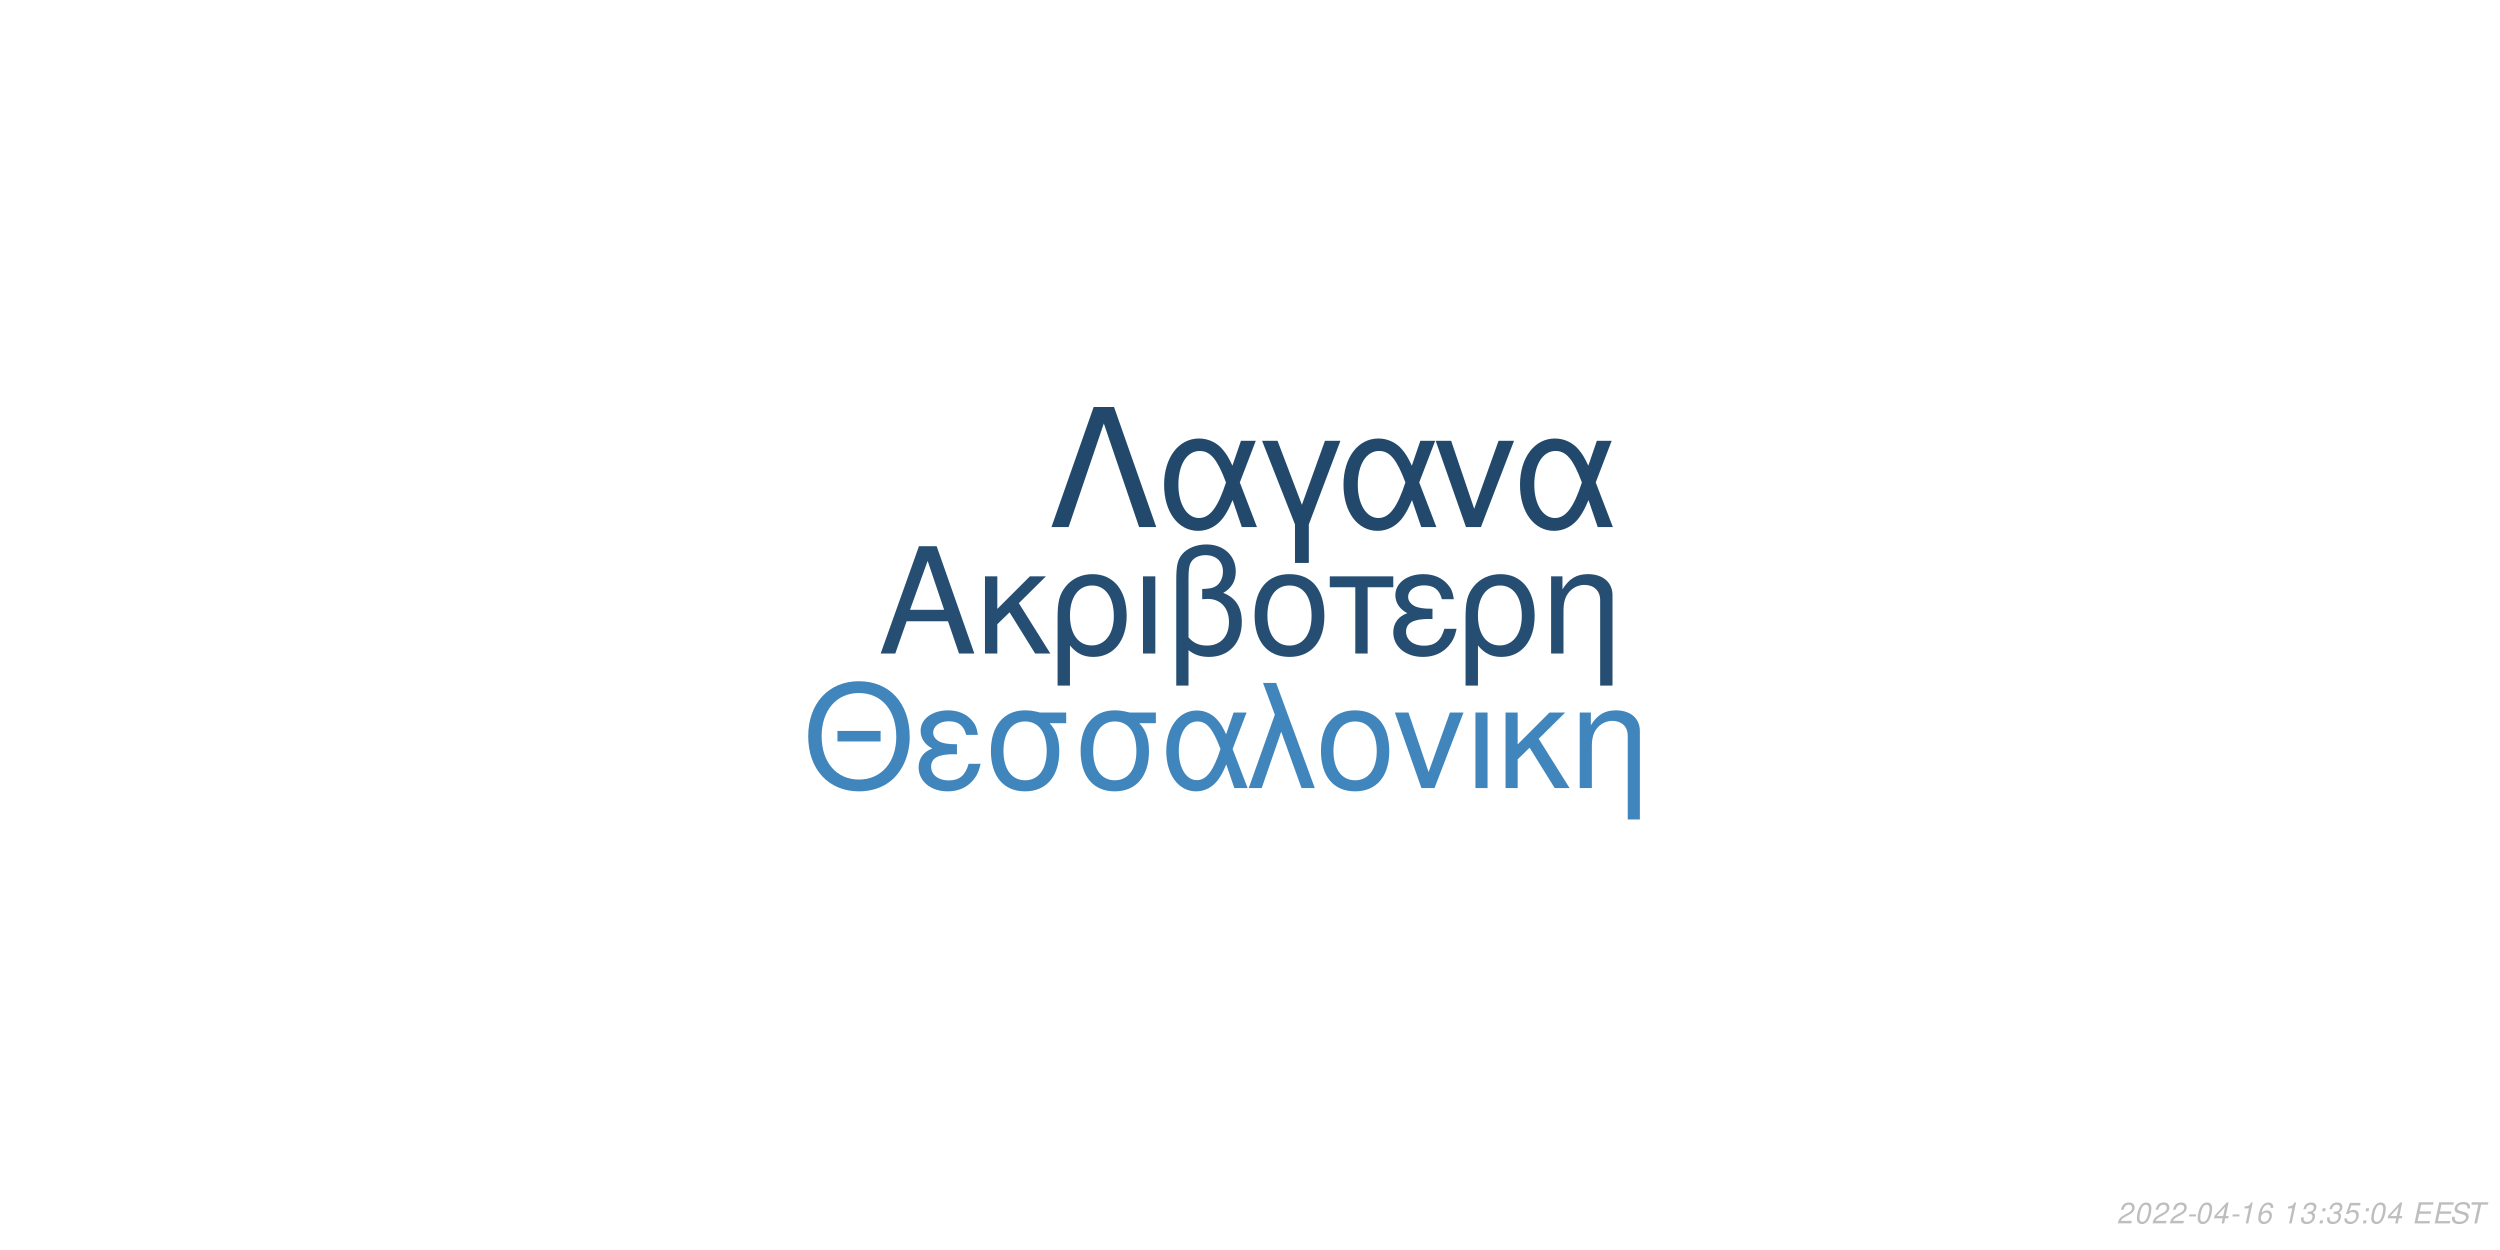
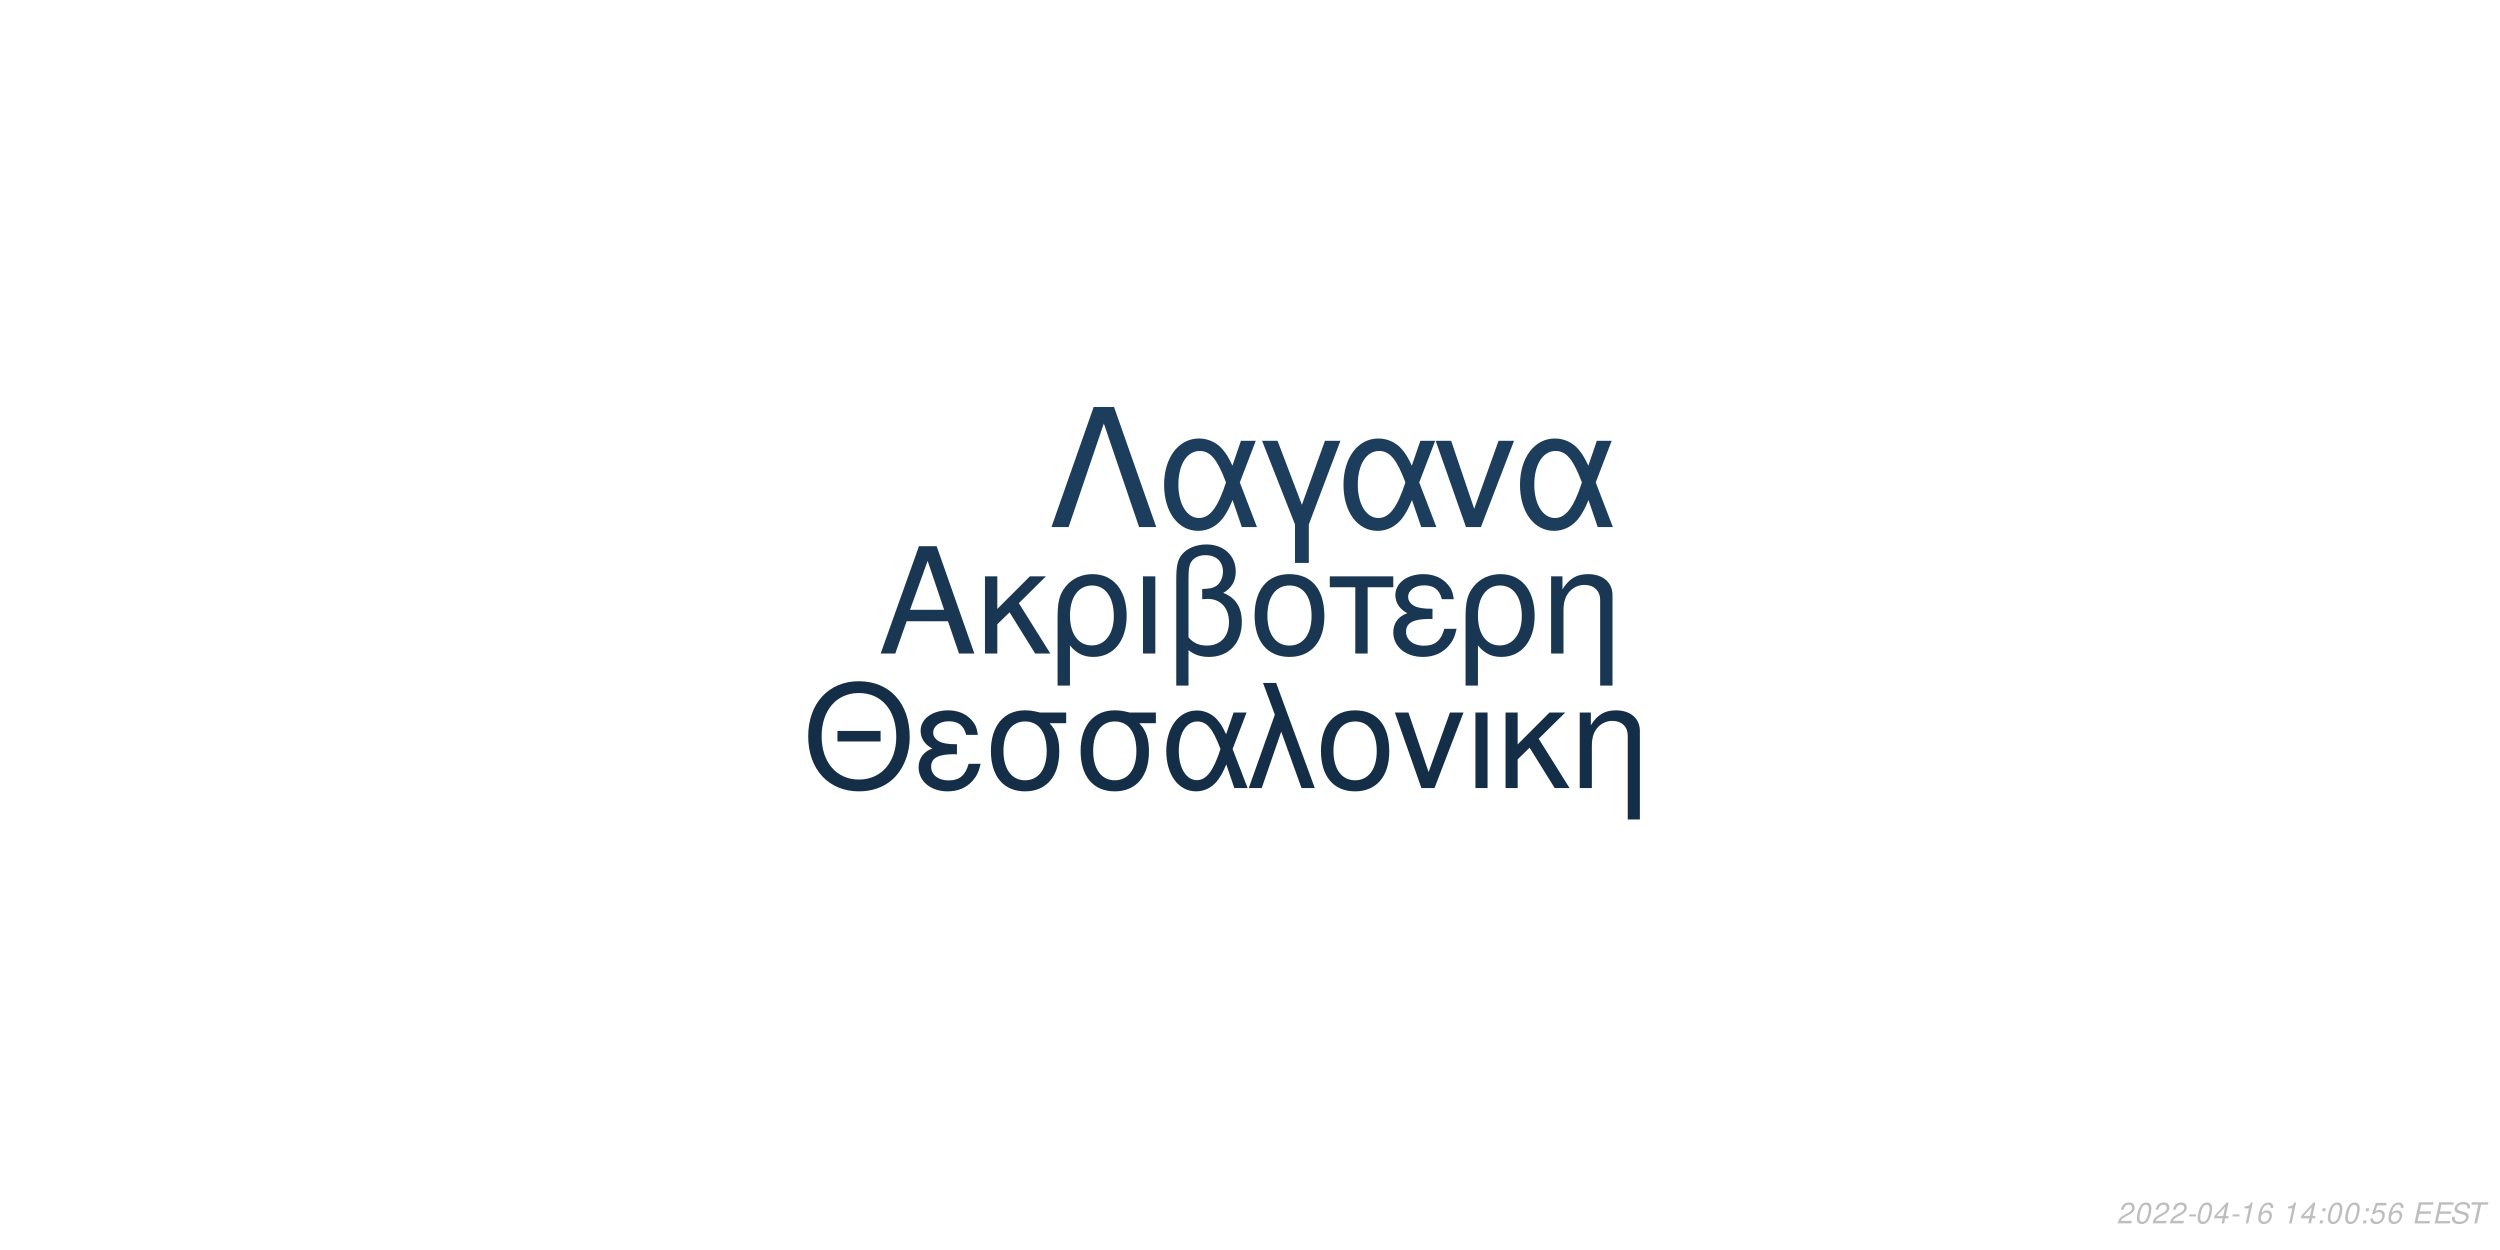
<svg xmlns="http://www.w3.org/2000/svg" xmlns:xlink="http://www.w3.org/1999/xlink" width="864pt" height="432pt" viewBox="0 0 864 432" version="1.1">
  <defs>
    <g>
      <symbol overflow="visible" id="glyph0-0">
        <path style="stroke:none;" d="" />
      </symbol>
      <symbol overflow="visible" id="glyph0-1">
        <path style="stroke:none;" d="M 24.125 -11.141 L 27.938 0 L 33.234 0 L 20.203 -37.094 L 14.094 -37.094 L 0.859 0 L 5.906 0 L 9.828 -11.141 Z M 22.797 -15.109 L 11 -15.109 L 17.094 -32.016 Z M 22.797 -15.109 " />
      </symbol>
      <symbol overflow="visible" id="glyph0-2">
        <path style="stroke:none;" d="M 7.172 -15.422 L 7.172 -26.672 L 2.906 -26.672 L 2.906 0 L 7.172 0 L 7.172 -10.125 L 11.406 -14.25 L 20.25 0 L 25.5 0 L 14.609 -17.406 L 23.969 -26.672 L 18.422 -26.672 Z M 7.172 -15.422 " />
      </symbol>
      <symbol overflow="visible" id="glyph0-3">
        <path style="stroke:none;" d="M 3 11.094 L 7.281 11.094 L 7.281 -2.797 C 9.516 -0.047 11.953 1.172 15.375 1.172 C 22.344 1.172 26.875 -4.422 26.875 -13.031 C 26.875 -21.891 22.297 -27.438 15.062 -27.438 C 11.297 -27.438 7.984 -25.906 5.797 -23.156 C 3.672 -20.516 3 -17.969 3 -12.359 Z M 14.906 -23.516 C 19.547 -23.516 22.438 -19.438 22.438 -12.922 C 22.438 -6.812 19.391 -2.797 14.812 -2.797 C 10.172 -2.797 7.281 -6.766 7.281 -13.125 C 7.281 -19.484 10.234 -23.516 14.906 -23.516 Z M 14.906 -23.516 " />
      </symbol>
      <symbol overflow="visible" id="glyph0-4">
        <path style="stroke:none;" d="M 3.516 0 L 7.781 0 L 7.781 -26.672 L 3.516 -26.672 Z M 3.516 0 " />
      </symbol>
      <symbol overflow="visible" id="glyph0-5">
        <path style="stroke:none;" d="M 4.016 11.094 L 8.25 11.094 L 8.25 -1.172 C 10.172 0.406 12.422 1.172 15.312 1.172 C 22.188 1.172 26.672 -3.609 26.672 -10.891 C 26.672 -15.984 24.578 -19.234 20.25 -20.969 C 23.109 -22.547 24.578 -25.031 24.578 -28.344 C 24.578 -33.844 20.406 -37.703 14.453 -37.703 C 10.938 -37.703 7.734 -36.391 6 -34.25 C 4.484 -32.422 4.016 -30.328 4.016 -25.391 Z M 8.25 -25.656 C 8.25 -29.359 8.5 -30.844 9.469 -32.062 C 10.375 -33.281 12.156 -34 14.094 -34 C 17.812 -34 20.156 -31.812 20.156 -28.297 C 20.156 -25.953 18.984 -23.812 17.297 -23.047 C 16.281 -22.547 15.469 -22.438 12.984 -22.297 L 12.984 -18.781 C 13.734 -18.828 14.344 -18.875 14.969 -18.875 C 19.344 -18.875 22.234 -15.719 22.234 -10.891 C 22.234 -5.906 19.281 -2.75 14.656 -2.75 C 11.953 -2.75 9.922 -3.609 8.25 -5.594 Z M 8.25 -25.656 " />
      </symbol>
      <symbol overflow="visible" id="glyph0-6">
        <path style="stroke:none;" d="M 14.094 -27.438 C 6.562 -27.438 2.094 -22.094 2.094 -13.125 C 2.094 -4.125 6.562 1.172 14.141 1.172 C 21.672 1.172 26.203 -4.172 26.203 -12.922 C 26.203 -22.188 21.828 -27.438 14.094 -27.438 Z M 14.141 -23.516 C 18.938 -23.516 21.781 -19.594 21.781 -12.984 C 21.781 -6.672 18.828 -2.75 14.141 -2.75 C 9.422 -2.75 6.516 -6.672 6.516 -13.125 C 6.516 -19.594 9.422 -23.516 14.141 -23.516 Z M 14.141 -23.516 " />
      </symbol>
      <symbol overflow="visible" id="glyph0-7">
        <path style="stroke:none;" d="M 7.891 0 L 12.156 0 L 12.156 -22.906 L 21.016 -22.906 L 21.016 -26.672 L -0.922 -26.672 L -0.922 -22.906 L 7.891 -22.906 Z M 7.891 0 " />
      </symbol>
      <symbol overflow="visible" id="glyph0-8">
        <path style="stroke:none;" d="M 14.562 -15.469 C 11.344 -15.469 9.562 -15.781 8.297 -16.438 C 6.922 -17.203 6.156 -18.328 6.156 -19.547 C 6.156 -21.891 8.453 -23.562 11.656 -23.562 C 15.062 -23.562 16.953 -22.094 17.812 -18.781 L 21.938 -18.781 C 21.578 -21.266 21.062 -22.5 19.797 -23.922 C 17.812 -26.203 14.906 -27.438 11.453 -27.438 C 5.797 -27.438 1.734 -24.375 1.734 -20.203 C 1.734 -17.609 3.156 -15.375 5.859 -13.938 C 2.797 -12.875 1.016 -10.484 1.016 -7.328 C 1.016 -2.391 5.297 1.172 11.25 1.172 C 14.969 1.172 17.906 -0.109 20.156 -2.641 C 21.578 -4.328 22.297 -5.797 22.906 -8.547 L 18.672 -8.547 C 17.5 -4.422 15.422 -2.703 11.609 -2.703 C 7.938 -2.703 5.438 -4.688 5.438 -7.578 C 5.438 -10.578 7.938 -11.953 13.484 -11.953 C 13.641 -11.953 14.094 -11.953 14.562 -11.906 Z M 14.562 -15.469 " />
      </symbol>
      <symbol overflow="visible" id="glyph0-9">
        <path style="stroke:none;" d="M 3.562 -26.672 L 3.562 0 L 7.844 0 L 7.844 -14.703 C 7.844 -17.906 8.5 -19.891 10.031 -21.531 C 11.406 -22.953 13.188 -23.719 15.062 -23.719 C 18.375 -23.719 20.516 -21.672 20.516 -18.469 L 20.516 11.094 L 24.781 11.094 L 24.781 -20.156 C 24.781 -24.578 21.469 -27.438 16.328 -27.438 C 12.359 -27.438 9.828 -25.906 7.484 -22.188 L 7.484 -26.672 Z M 3.562 -26.672 " />
      </symbol>
      <symbol overflow="visible" id="glyph1-0">
        <path style="stroke:none;" d="" />
      </symbol>
      <symbol overflow="visible" id="glyph1-1">
        <path style="stroke:none;" d="M 26.859 -19.734 L 11.953 -19.734 L 11.953 -16.094 L 26.859 -16.094 Z M 19.328 -36.922 C 8.922 -36.922 1.844 -29.25 1.844 -17.891 C 1.844 -6.484 8.875 1.141 19.391 1.141 C 23.812 1.141 27.703 -0.203 30.641 -2.688 C 34.578 -6.031 36.922 -11.656 36.922 -17.594 C 36.922 -29.297 30 -36.922 19.328 -36.922 Z M 19.328 -32.844 C 27.203 -32.844 32.281 -26.906 32.281 -17.688 C 32.281 -8.922 27.062 -2.938 19.391 -2.938 C 11.609 -2.938 6.484 -8.922 6.484 -17.891 C 6.484 -26.859 11.609 -32.844 19.328 -32.844 Z M 19.328 -32.844 " />
      </symbol>
      <symbol overflow="visible" id="glyph1-2">
        <path style="stroke:none;" d="M 14.25 -15.141 C 11.109 -15.141 9.375 -15.453 8.125 -16.094 C 6.781 -16.844 6.031 -17.938 6.031 -19.141 C 6.031 -21.422 8.266 -23.078 11.406 -23.078 C 14.75 -23.078 16.594 -21.625 17.438 -18.391 L 21.469 -18.391 C 21.125 -20.828 20.625 -22.031 19.391 -23.422 C 17.438 -25.656 14.594 -26.859 11.219 -26.859 C 5.688 -26.859 1.688 -23.875 1.688 -19.781 C 1.688 -17.234 3.094 -15.047 5.734 -13.656 C 2.734 -12.609 1 -10.266 1 -7.172 C 1 -2.344 5.188 1.141 11.016 1.141 C 14.656 1.141 17.547 -0.094 19.734 -2.594 C 21.125 -4.234 21.828 -5.688 22.422 -8.375 L 18.281 -8.375 C 17.141 -4.328 15.094 -2.641 11.359 -2.641 C 7.766 -2.641 5.328 -4.578 5.328 -7.422 C 5.328 -10.359 7.766 -11.703 13.203 -11.703 C 13.359 -11.703 13.797 -11.703 14.25 -11.656 Z M 14.25 -15.141 " />
      </symbol>
      <symbol overflow="visible" id="glyph1-3">
        <path style="stroke:none;" d="M 29 -26.109 L 19.938 -26.109 C 17.594 -26.703 16.438 -26.859 14.703 -26.859 C 7.469 -26.859 2.984 -21.469 2.984 -12.859 C 2.984 -4.031 7.375 1.141 14.797 1.141 C 22.172 1.141 26.609 -4.078 26.609 -12.656 C 26.609 -17.047 25.656 -19.828 23.266 -22.422 L 29 -22.422 Z M 14.797 -23.016 C 19.531 -23.016 22.266 -19.234 22.266 -12.75 C 22.266 -6.531 19.438 -2.688 14.797 -2.688 C 10.172 -2.688 7.328 -6.531 7.328 -12.859 C 7.328 -19.188 10.172 -23.016 14.797 -23.016 Z M 14.797 -23.016 " />
      </symbol>
      <symbol overflow="visible" id="glyph1-4">
        <path style="stroke:none;" d="M 29.344 -26.109 L 24.859 -26.109 L 22.266 -18.578 C 21.125 -21.031 20.484 -22.125 19.328 -23.469 C 17.547 -25.609 14.906 -26.812 12.156 -26.812 C 5.984 -26.812 1.594 -20.984 1.594 -12.812 C 1.594 -4.578 5.828 1.141 11.906 1.141 C 14.953 1.141 17.734 -0.344 19.625 -3.047 C 20.672 -4.531 21.281 -5.688 22.328 -8.172 L 25.109 0 L 29.703 0 L 24.516 -13.5 Z M 20.328 -13.5 C 17.891 -5.922 15.453 -2.734 12.156 -2.734 C 8.516 -2.734 5.922 -6.922 5.922 -12.812 C 5.922 -18.938 8.516 -23.016 12.359 -23.016 C 15.594 -23.016 17.688 -20.531 20.328 -13.5 Z M 20.328 -13.5 " />
      </symbol>
      <symbol overflow="visible" id="glyph1-5">
        <path style="stroke:none;" d="M 1.094 0 L 5.578 0 L 12.312 -19.484 L 19.328 0 L 23.922 0 L 10.562 -36.328 L 6.031 -36.328 L 10.109 -25.359 Z M 1.094 0 " />
      </symbol>
      <symbol overflow="visible" id="glyph1-6">
        <path style="stroke:none;" d="M 13.797 -26.859 C 6.422 -26.859 2.047 -21.625 2.047 -12.859 C 2.047 -4.031 6.422 1.141 13.859 1.141 C 21.234 1.141 25.656 -4.078 25.656 -12.656 C 25.656 -21.719 21.375 -26.859 13.797 -26.859 Z M 13.859 -23.016 C 18.531 -23.016 21.328 -19.188 21.328 -12.703 C 21.328 -6.531 18.438 -2.688 13.859 -2.688 C 9.219 -2.688 6.375 -6.531 6.375 -12.859 C 6.375 -19.188 9.219 -23.016 13.859 -23.016 Z M 13.859 -23.016 " />
      </symbol>
      <symbol overflow="visible" id="glyph1-7">
        <path style="stroke:none;" d="M 14.297 0 L 24.312 -26.109 L 19.625 -26.109 L 12.25 -5.531 L 5.281 -26.109 L 0.594 -26.109 L 9.766 0 Z M 14.297 0 " />
      </symbol>
      <symbol overflow="visible" id="glyph1-8">
        <path style="stroke:none;" d="M 3.438 0 L 7.625 0 L 7.625 -26.109 L 3.438 -26.109 Z M 3.438 0 " />
      </symbol>
      <symbol overflow="visible" id="glyph1-9">
        <path style="stroke:none;" d="M 7.031 -15.094 L 7.031 -26.109 L 2.844 -26.109 L 2.844 0 L 7.031 0 L 7.031 -9.922 L 11.156 -13.953 L 19.828 0 L 24.969 0 L 14.297 -17.047 L 23.469 -26.109 L 18.031 -26.109 Z M 7.031 -15.094 " />
      </symbol>
      <symbol overflow="visible" id="glyph1-10">
        <path style="stroke:none;" d="M 3.484 -26.109 L 3.484 0 L 7.672 0 L 7.672 -14.406 C 7.672 -17.547 8.328 -19.484 9.812 -21.078 C 11.156 -22.469 12.906 -23.219 14.75 -23.219 C 17.984 -23.219 20.078 -21.234 20.078 -18.094 L 20.078 10.859 L 24.266 10.859 L 24.266 -19.734 C 24.266 -24.062 21.031 -26.859 16 -26.859 C 12.109 -26.859 9.609 -25.359 7.328 -21.719 L 7.328 -26.109 Z M 3.484 -26.109 " />
      </symbol>
      <symbol overflow="visible" id="glyph2-0">
        <path style="stroke:none;" d="" />
      </symbol>
      <symbol overflow="visible" id="glyph2-1">
        <path style="stroke:none;" d="M 22.531 -41.484 L 15.484 -41.484 L 0.906 0 L 6.828 0 L 19 -35.797 L 31.188 0 L 37.109 0 Z M 22.531 -41.484 " />
      </symbol>
      <symbol overflow="visible" id="glyph2-2">
        <path style="stroke:none;" d="M 33.516 -29.812 L 28.391 -29.812 L 25.438 -21.219 C 24.125 -24.016 23.391 -25.266 22.078 -26.797 C 20.031 -29.25 17.016 -30.609 13.891 -30.609 C 6.828 -30.609 1.828 -23.953 1.828 -14.625 C 1.828 -5.234 6.656 1.312 13.594 1.312 C 17.078 1.312 20.266 -0.391 22.422 -3.469 C 23.609 -5.172 24.297 -6.484 25.5 -9.328 L 28.688 0 L 33.922 0 L 28 -15.422 Z M 23.219 -15.422 C 20.422 -6.766 17.641 -3.125 13.891 -3.125 C 9.734 -3.125 6.766 -7.906 6.766 -14.625 C 6.766 -21.625 9.734 -26.297 14.109 -26.297 C 17.812 -26.297 20.203 -23.453 23.219 -15.422 Z M 23.219 -15.422 " />
      </symbol>
      <symbol overflow="visible" id="glyph2-3">
        <path style="stroke:none;" d="M 12.062 12.406 L 16.844 12.406 L 16.844 -0.906 L 27.766 -29.812 L 22.422 -29.812 L 14.453 -7.688 L 6.031 -29.812 L 0.688 -29.812 L 12.062 -0.906 Z M 12.062 12.406 " />
      </symbol>
      <symbol overflow="visible" id="glyph2-4">
        <path style="stroke:none;" d="M 16.328 0 L 27.766 -29.812 L 22.422 -29.812 L 14 -6.312 L 6.031 -29.812 L 0.688 -29.812 L 11.156 0 Z M 16.328 0 " />
      </symbol>
      <symbol overflow="visible" id="glyph3-0">
        <path style="stroke:none;" d="" />
      </symbol>
      <symbol overflow="visible" id="glyph3-1">
        <path style="stroke:none;" d="M 5.234 -0.875 L 1.469 -0.875 C 1.641 -1.375 2.203 -1.891 3.109 -2.344 L 4.234 -2.938 C 5.562 -3.625 6.219 -4.469 6.219 -5.484 C 6.219 -5.938 6.062 -6.359 5.797 -6.656 C 5.469 -7.047 4.984 -7.234 4.312 -7.234 C 2.766 -7.234 1.891 -6.453 1.484 -4.734 L 2.375 -4.734 C 2.484 -5.188 2.609 -5.484 2.797 -5.75 C 3.094 -6.203 3.609 -6.453 4.188 -6.453 C 4.891 -6.453 5.344 -6.031 5.344 -5.375 C 5.344 -4.703 4.859 -4.094 4.016 -3.656 L 2.984 -3.125 C 1.234 -2.188 0.797 -1.656 0.344 -0.016 L 5.047 -0.016 Z M 5.234 -0.875 " />
      </symbol>
      <symbol overflow="visible" id="glyph3-2">
        <path style="stroke:none;" d="M 4.203 -7.234 C 3.375 -7.234 2.688 -6.812 2.125 -5.984 C 1.484 -5.047 0.984 -3.188 0.984 -1.734 C 0.984 -1.109 1.172 -0.562 1.484 -0.266 C 1.797 0.047 2.281 0.234 2.766 0.234 C 3.625 0.234 4.281 -0.156 4.859 -1.016 C 5.516 -1.953 6 -3.797 6 -5.266 C 6 -6.5 5.328 -7.234 4.203 -7.234 Z M 4.094 -6.453 C 4.734 -6.453 5.125 -5.984 5.125 -5.156 C 5.125 -4.203 4.781 -2.625 4.406 -1.812 C 3.984 -0.938 3.516 -0.547 2.875 -0.547 C 2.25 -0.547 1.875 -1.031 1.875 -1.828 C 1.875 -2.797 2.203 -4.344 2.594 -5.203 C 2.984 -6.047 3.453 -6.453 4.094 -6.453 Z M 4.094 -6.453 " />
      </symbol>
      <symbol overflow="visible" id="glyph3-3">
        <path style="stroke:none;" d="M 3.516 -3.125 L 1.125 -3.125 L 0.969 -2.406 L 3.359 -2.406 Z M 3.516 -3.125 " />
      </symbol>
      <symbol overflow="visible" id="glyph3-4">
        <path style="stroke:none;" d="M 3.625 -1.75 L 3.266 0 L 4.141 0 L 4.516 -1.75 L 5.562 -1.75 L 5.734 -2.531 L 4.688 -2.531 L 5.688 -7.234 L 5.016 -7.234 L 0.844 -2.672 L 0.641 -1.75 Z M 3.797 -2.531 L 1.594 -2.531 L 4.469 -5.703 Z M 3.797 -2.531 " />
      </symbol>
      <symbol overflow="visible" id="glyph3-5">
        <path style="stroke:none;" d="M 3.703 -5.188 L 2.594 0 L 3.469 0 L 5.016 -7.234 L 4.438 -7.234 C 3.906 -6.156 3.688 -6.016 2.234 -5.812 L 2.109 -5.188 Z M 3.703 -5.188 " />
      </symbol>
      <symbol overflow="visible" id="glyph3-6">
        <path style="stroke:none;" d="M 6.125 -5.344 L 6.141 -5.625 C 6.141 -6.609 5.453 -7.234 4.391 -7.234 C 3.438 -7.234 2.641 -6.719 2.016 -5.703 C 1.422 -4.781 0.938 -2.953 0.938 -1.688 C 0.938 -0.516 1.688 0.234 2.859 0.234 C 3.703 0.234 4.438 -0.156 5 -0.875 C 5.406 -1.422 5.672 -2.156 5.672 -2.766 C 5.672 -3.812 4.969 -4.5 3.906 -4.5 C 3.234 -4.5 2.672 -4.234 2.094 -3.625 C 2.406 -5.375 3.234 -6.453 4.25 -6.453 C 4.703 -6.453 5.062 -6.234 5.172 -5.844 C 5.203 -5.719 5.234 -5.578 5.25 -5.344 Z M 3.656 -3.734 C 4.344 -3.734 4.797 -3.281 4.797 -2.625 C 4.797 -1.469 3.984 -0.547 2.984 -0.547 C 2.297 -0.547 1.812 -1.047 1.812 -1.766 C 1.812 -2.859 2.625 -3.734 3.656 -3.734 Z M 3.656 -3.734 " />
      </symbol>
      <symbol overflow="visible" id="glyph3-7">
        <path style="stroke:none;" d="" />
      </symbol>
      <symbol overflow="visible" id="glyph3-8">
-         <path style="stroke:none;" d="M 2.922 -3.312 C 3.125 -3.344 3.234 -3.344 3.375 -3.344 C 4.203 -3.344 4.688 -3 4.688 -2.406 C 4.688 -1.312 3.906 -0.547 2.781 -0.547 C 2.047 -0.547 1.594 -0.938 1.594 -1.562 C 1.594 -1.719 1.609 -1.844 1.656 -2.094 L 0.766 -2.094 C 0.734 -1.797 0.719 -1.641 0.719 -1.469 C 0.719 -0.375 1.406 0.234 2.641 0.234 C 3.547 0.234 4.297 -0.078 4.812 -0.656 C 5.266 -1.156 5.562 -1.875 5.562 -2.547 C 5.562 -3.125 5.344 -3.453 4.797 -3.734 C 5.641 -4.234 6.016 -4.844 6.016 -5.734 C 6.016 -6.656 5.312 -7.234 4.203 -7.234 C 3.375 -7.234 2.672 -6.938 2.188 -6.375 C 1.891 -6.031 1.703 -5.641 1.516 -4.906 L 2.391 -4.906 C 2.5 -5.359 2.594 -5.594 2.734 -5.812 C 3.047 -6.234 3.516 -6.453 4.078 -6.453 C 4.734 -6.453 5.141 -6.125 5.141 -5.578 C 5.141 -5.188 5.016 -4.797 4.797 -4.547 C 4.516 -4.234 4 -4.062 3.266 -4.062 L 3.078 -4.062 Z M 2.922 -3.312 " />
+         <path style="stroke:none;" d="M 2.359 -1.031 L 1.312 -1.031 L 1.094 0 L 2.141 0 Z M 3.266 -5.234 L 2.219 -5.234 L 2 -4.203 L 3.047 -4.203 Z M 3.266 -5.234 " />
      </symbol>
      <symbol overflow="visible" id="glyph3-9">
-         <path style="stroke:none;" d="M 2.359 -1.031 L 1.312 -1.031 L 1.094 0 L 2.141 0 Z M 3.266 -5.234 L 2.219 -5.234 L 2 -4.203 L 3.047 -4.203 Z M 3.266 -5.234 " />
+         <path style="stroke:none;" d="M 6.297 -7.094 L 2.594 -7.094 L 1.234 -3.234 L 2.047 -3.234 C 2.656 -3.766 2.938 -3.906 3.531 -3.906 C 4.328 -3.906 4.797 -3.453 4.797 -2.688 C 4.797 -1.438 3.969 -0.547 2.828 -0.547 C 2.031 -0.547 1.609 -0.938 1.578 -1.734 L 0.703 -1.734 L 0.703 -1.516 C 0.703 -0.938 0.844 -0.547 1.188 -0.266 C 1.562 0.062 2.078 0.234 2.703 0.234 C 3.656 0.234 4.391 -0.156 4.984 -0.922 C 5.422 -1.5 5.672 -2.234 5.672 -2.953 C 5.672 -4 4.938 -4.672 3.812 -4.672 C 3.328 -4.672 2.906 -4.547 2.406 -4.234 L 3.109 -6.219 L 6.109 -6.219 Z M 6.297 -7.094 " />
      </symbol>
      <symbol overflow="visible" id="glyph3-10">
-         <path style="stroke:none;" d="M 6.297 -7.094 L 2.594 -7.094 L 1.234 -3.234 L 2.047 -3.234 C 2.656 -3.766 2.938 -3.906 3.531 -3.906 C 4.328 -3.906 4.797 -3.453 4.797 -2.688 C 4.797 -1.438 3.969 -0.547 2.828 -0.547 C 2.031 -0.547 1.609 -0.938 1.578 -1.734 L 0.703 -1.734 L 0.703 -1.516 C 0.703 -0.938 0.844 -0.547 1.188 -0.266 C 1.562 0.062 2.078 0.234 2.703 0.234 C 3.656 0.234 4.391 -0.156 4.984 -0.922 C 5.422 -1.5 5.672 -2.234 5.672 -2.953 C 5.672 -4 4.938 -4.672 3.812 -4.672 C 3.328 -4.672 2.906 -4.547 2.406 -4.234 L 3.109 -6.219 L 6.109 -6.219 Z M 6.297 -7.094 " />
+         <path style="stroke:none;" d="M 2.547 -3.312 L 6.5 -3.312 L 6.688 -4.141 L 2.719 -4.141 L 3.219 -6.469 L 7.344 -6.469 L 7.516 -7.297 L 2.453 -7.297 L 0.906 0 L 6.125 0 L 6.297 -0.812 L 2.016 -0.812 Z M 2.547 -3.312 " />
      </symbol>
      <symbol overflow="visible" id="glyph3-11">
-         <path style="stroke:none;" d="M 2.547 -3.312 L 6.5 -3.312 L 6.688 -4.141 L 2.719 -4.141 L 3.219 -6.469 L 7.344 -6.469 L 7.516 -7.297 L 2.453 -7.297 L 0.906 0 L 6.125 0 L 6.297 -0.812 L 2.016 -0.812 Z M 2.547 -3.312 " />
+         <path style="stroke:none;" d="M 7.062 -5.156 C 7.125 -5.438 7.141 -5.562 7.141 -5.703 C 7.141 -6.156 6.938 -6.594 6.594 -6.891 C 6.188 -7.25 5.656 -7.406 4.875 -7.406 C 3.844 -7.406 3.047 -7.125 2.5 -6.562 C 2.094 -6.141 1.781 -5.438 1.781 -4.922 C 1.781 -4.297 2.219 -3.766 2.891 -3.562 L 4.594 -3.094 C 5.406 -2.859 5.734 -2.578 5.734 -2.094 C 5.734 -1.781 5.547 -1.406 5.266 -1.141 C 4.844 -0.766 4.266 -0.578 3.453 -0.578 C 2.328 -0.578 1.812 -0.984 1.812 -1.906 C 1.812 -2.047 1.812 -2.125 1.844 -2.312 L 0.984 -2.312 C 0.906 -2.062 0.891 -1.906 0.891 -1.688 C 0.891 -0.484 1.797 0.234 3.297 0.234 C 4.359 0.234 5.234 -0.062 5.812 -0.609 C 6.344 -1.078 6.688 -1.797 6.688 -2.375 C 6.688 -2.641 6.609 -2.906 6.453 -3.156 C 6.234 -3.5 5.938 -3.703 5.469 -3.828 L 3.75 -4.312 C 2.984 -4.547 2.734 -4.734 2.734 -5.188 C 2.734 -5.547 2.875 -5.844 3.188 -6.109 C 3.547 -6.438 4.031 -6.594 4.703 -6.594 C 5.266 -6.594 5.688 -6.484 5.906 -6.297 C 6.094 -6.125 6.219 -5.797 6.219 -5.516 C 6.219 -5.422 6.203 -5.344 6.188 -5.156 Z M 7.062 -5.156 " />
      </symbol>
      <symbol overflow="visible" id="glyph3-12">
-         <path style="stroke:none;" d="M 7.062 -5.156 C 7.125 -5.438 7.141 -5.562 7.141 -5.703 C 7.141 -6.156 6.938 -6.594 6.594 -6.891 C 6.188 -7.25 5.656 -7.406 4.875 -7.406 C 3.844 -7.406 3.047 -7.125 2.5 -6.562 C 2.094 -6.141 1.781 -5.438 1.781 -4.922 C 1.781 -4.297 2.219 -3.766 2.891 -3.562 L 4.594 -3.094 C 5.406 -2.859 5.734 -2.578 5.734 -2.094 C 5.734 -1.781 5.547 -1.406 5.266 -1.141 C 4.844 -0.766 4.266 -0.578 3.453 -0.578 C 2.328 -0.578 1.812 -0.984 1.812 -1.906 C 1.812 -2.047 1.812 -2.125 1.844 -2.312 L 0.984 -2.312 C 0.906 -2.062 0.891 -1.906 0.891 -1.688 C 0.891 -0.484 1.797 0.234 3.297 0.234 C 4.359 0.234 5.234 -0.062 5.812 -0.609 C 6.344 -1.078 6.688 -1.797 6.688 -2.375 C 6.688 -2.641 6.609 -2.906 6.453 -3.156 C 6.234 -3.5 5.938 -3.703 5.469 -3.828 L 3.75 -4.312 C 2.984 -4.547 2.734 -4.734 2.734 -5.188 C 2.734 -5.547 2.875 -5.844 3.188 -6.109 C 3.547 -6.438 4.031 -6.594 4.703 -6.594 C 5.266 -6.594 5.688 -6.484 5.906 -6.297 C 6.094 -6.125 6.219 -5.797 6.219 -5.516 C 6.219 -5.422 6.203 -5.344 6.188 -5.156 Z M 7.062 -5.156 " />
-       </symbol>
-       <symbol overflow="visible" id="glyph3-13">
        <path style="stroke:none;" d="M 4.938 -6.469 L 7.312 -6.469 L 7.484 -7.297 L 1.75 -7.297 L 1.578 -6.469 L 3.984 -6.469 L 2.609 0 L 3.547 0 Z M 4.938 -6.469 " />
      </symbol>
    </g>
  </defs>
  <g id="surface1">
    <rect x="0" y="0" width="864" height="432" style="fill:rgb(100%,100%,100%);fill-opacity:1;stroke:none;" />
-     <g style="fill:rgb(14.51%,30.588%,44.706%);fill-opacity:1;">
+     <g style="fill:rgb(9.804%,21.569%,32.549%);fill-opacity:1;">
      <use xlink:href="#glyph0-1" x="303.5" y="225.861" />
      <use xlink:href="#glyph0-2" x="337.5" y="225.861" />
      <use xlink:href="#glyph0-3" x="362.5" y="225.861" />
      <use xlink:href="#glyph0-4" x="391.5" y="225.861" />
      <use xlink:href="#glyph0-5" x="402.5" y="225.861" />
      <use xlink:href="#glyph0-6" x="431.5" y="225.861" />
      <use xlink:href="#glyph0-7" x="460.5" y="225.861" />
      <use xlink:href="#glyph0-8" x="480.5" y="225.861" />
      <use xlink:href="#glyph0-3" x="503.5" y="225.861" />
      <use xlink:href="#glyph0-9" x="532.5" y="225.861" />
    </g>
-     <g style="fill:rgb(25.098%,52.549%,74.118%);fill-opacity:1;">
+     <g style="fill:rgb(8.235%,18.039%,28.235%);fill-opacity:1;">
      <use xlink:href="#glyph1-1" x="277.473" y="272.354" />
      <use xlink:href="#glyph1-2" x="316.473" y="272.354" />
      <use xlink:href="#glyph1-3" x="339.473" y="272.354" />
      <use xlink:href="#glyph1-3" x="370.473" y="272.354" />
      <use xlink:href="#glyph1-4" x="401.473" y="272.354" />
      <use xlink:href="#glyph1-5" x="430.473" y="272.354" />
      <use xlink:href="#glyph1-6" x="454.473" y="272.354" />
      <use xlink:href="#glyph1-7" x="481.473" y="272.354" />
      <use xlink:href="#glyph1-8" x="506.473" y="272.354" />
      <use xlink:href="#glyph1-9" x="517.473" y="272.354" />
      <use xlink:href="#glyph1-10" x="542.473" y="272.354" />
    </g>
-     <g style="fill:rgb(13.333%,28.627%,42.353%);fill-opacity:1;">
+     <g style="fill:rgb(10.98%,23.922%,35.686%);fill-opacity:1;">
      <use xlink:href="#glyph2-1" x="362.484" y="182.152" />
      <use xlink:href="#glyph2-2" x="400.484" y="182.152" />
      <use xlink:href="#glyph2-3" x="435.484" y="182.152" />
      <use xlink:href="#glyph2-2" x="462.484" y="182.152" />
      <use xlink:href="#glyph2-4" x="495.484" y="182.152" />
      <use xlink:href="#glyph2-2" x="523.484" y="182.152" />
    </g>
    <g style="fill:rgb(74.51%,74.51%,74.51%);fill-opacity:1;">
      <use xlink:href="#glyph3-1" x="731.52" y="422.81" />
      <use xlink:href="#glyph3-2" x="737.52" y="422.81" />
      <use xlink:href="#glyph3-1" x="743.52" y="422.81" />
      <use xlink:href="#glyph3-1" x="749.52" y="422.81" />
      <use xlink:href="#glyph3-3" x="755.52" y="422.81" />
      <use xlink:href="#glyph3-2" x="758.52" y="422.81" />
      <use xlink:href="#glyph3-4" x="764.52" y="422.81" />
      <use xlink:href="#glyph3-3" x="770.52" y="422.81" />
      <use xlink:href="#glyph3-5" x="773.52" y="422.81" />
      <use xlink:href="#glyph3-6" x="779.52" y="422.81" />
      <use xlink:href="#glyph3-7" x="785.52" y="422.81" />
      <use xlink:href="#glyph3-5" x="788.52" y="422.81" />
-       <use xlink:href="#glyph3-8" x="794.52" y="422.81" />
-       <use xlink:href="#glyph3-9" x="800.52" y="422.81" />
-       <use xlink:href="#glyph3-8" x="803.52" y="422.81" />
-       <use xlink:href="#glyph3-10" x="809.52" y="422.81" />
-       <use xlink:href="#glyph3-9" x="815.52" y="422.81" />
-       <use xlink:href="#glyph3-2" x="818.52" y="422.81" />
-       <use xlink:href="#glyph3-4" x="824.52" y="422.81" />
+       <use xlink:href="#glyph3-4" x="794.52" y="422.81" />
+       <use xlink:href="#glyph3-8" x="800.52" y="422.81" />
+       <use xlink:href="#glyph3-2" x="803.52" y="422.81" />
+       <use xlink:href="#glyph3-2" x="809.52" y="422.81" />
+       <use xlink:href="#glyph3-8" x="815.52" y="422.81" />
+       <use xlink:href="#glyph3-9" x="818.52" y="422.81" />
+       <use xlink:href="#glyph3-6" x="824.52" y="422.81" />
      <use xlink:href="#glyph3-7" x="830.52" y="422.81" />
-       <use xlink:href="#glyph3-11" x="833.52" y="422.81" />
-       <use xlink:href="#glyph3-11" x="840.52" y="422.81" />
-       <use xlink:href="#glyph3-12" x="846.52" y="422.81" />
-       <use xlink:href="#glyph3-13" x="852.52" y="422.81" />
+       <use xlink:href="#glyph3-10" x="833.52" y="422.81" />
+       <use xlink:href="#glyph3-10" x="840.52" y="422.81" />
+       <use xlink:href="#glyph3-11" x="846.52" y="422.81" />
+       <use xlink:href="#glyph3-12" x="852.52" y="422.81" />
    </g>
  </g>
</svg>
